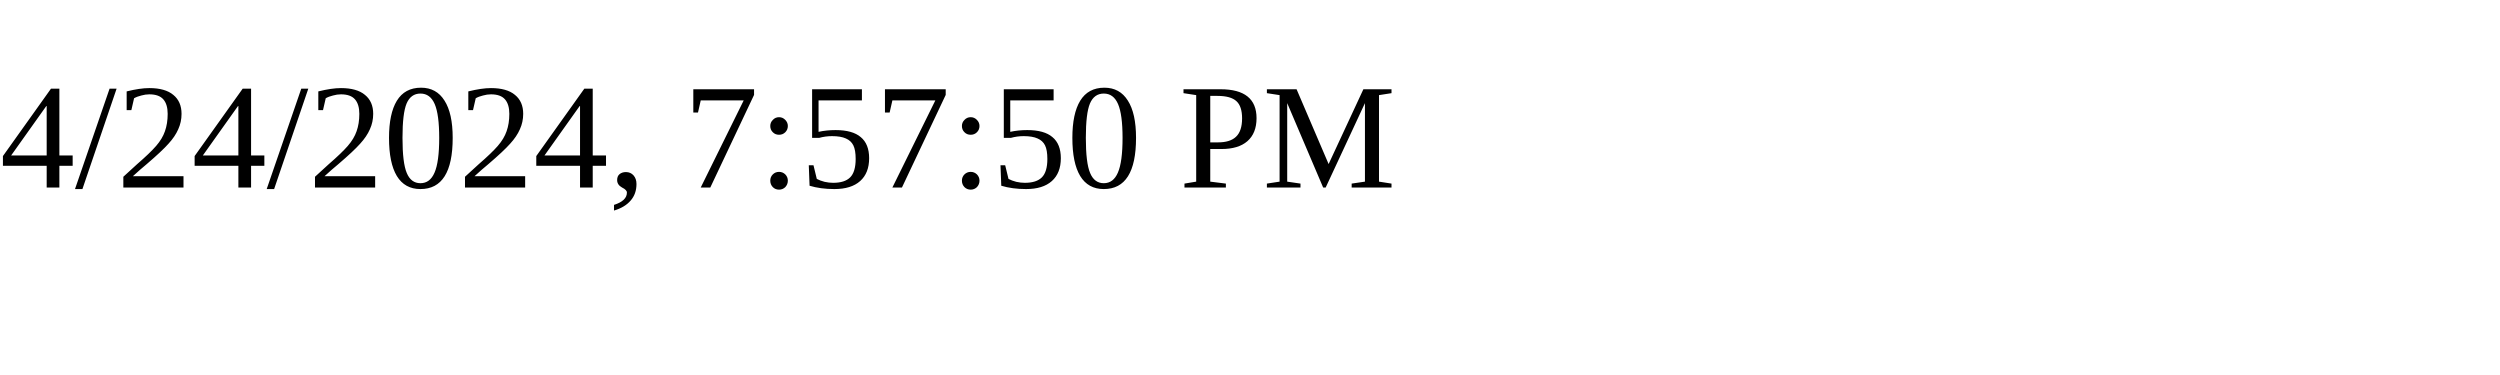
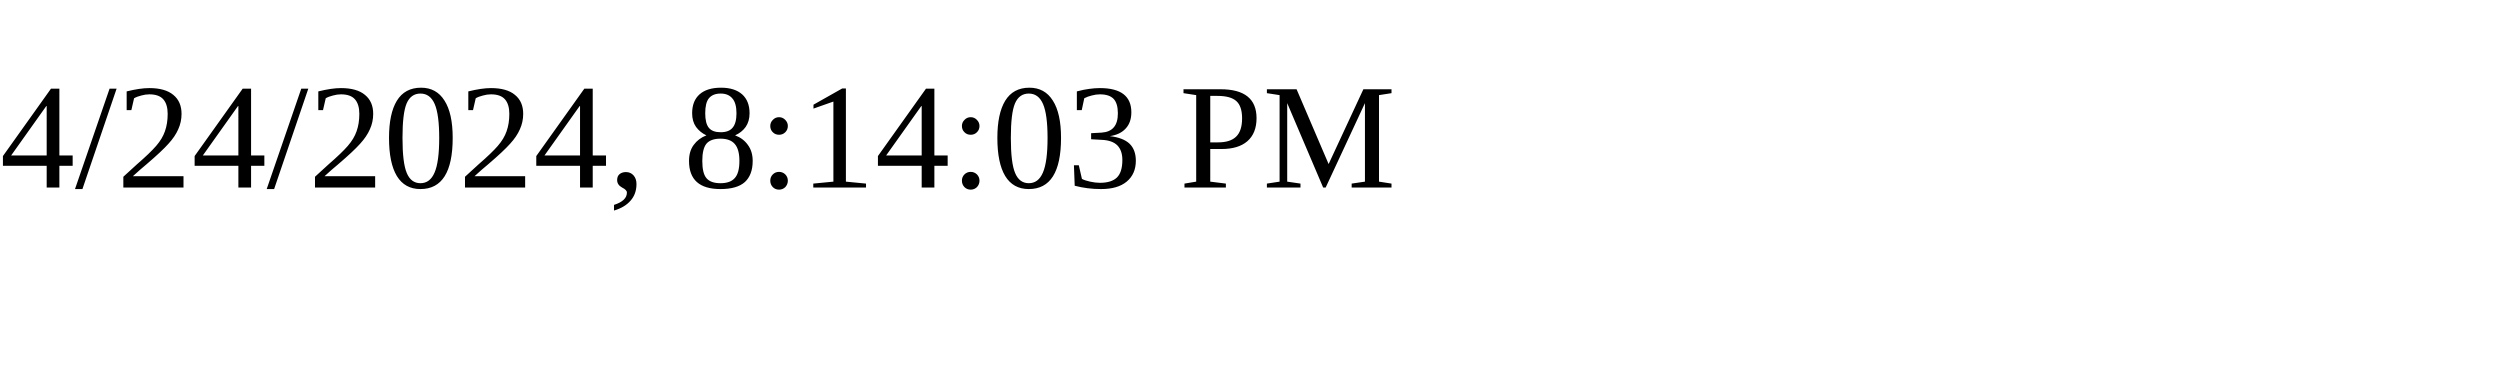
<svg xmlns="http://www.w3.org/2000/svg" height="30" width="200">
-   <text x="0" y="15">4/24/2024, 7:57:50 PM</text>
+   <text x="0" y="15">4/24/2024, 8:14:03 PM</text>
</svg>
